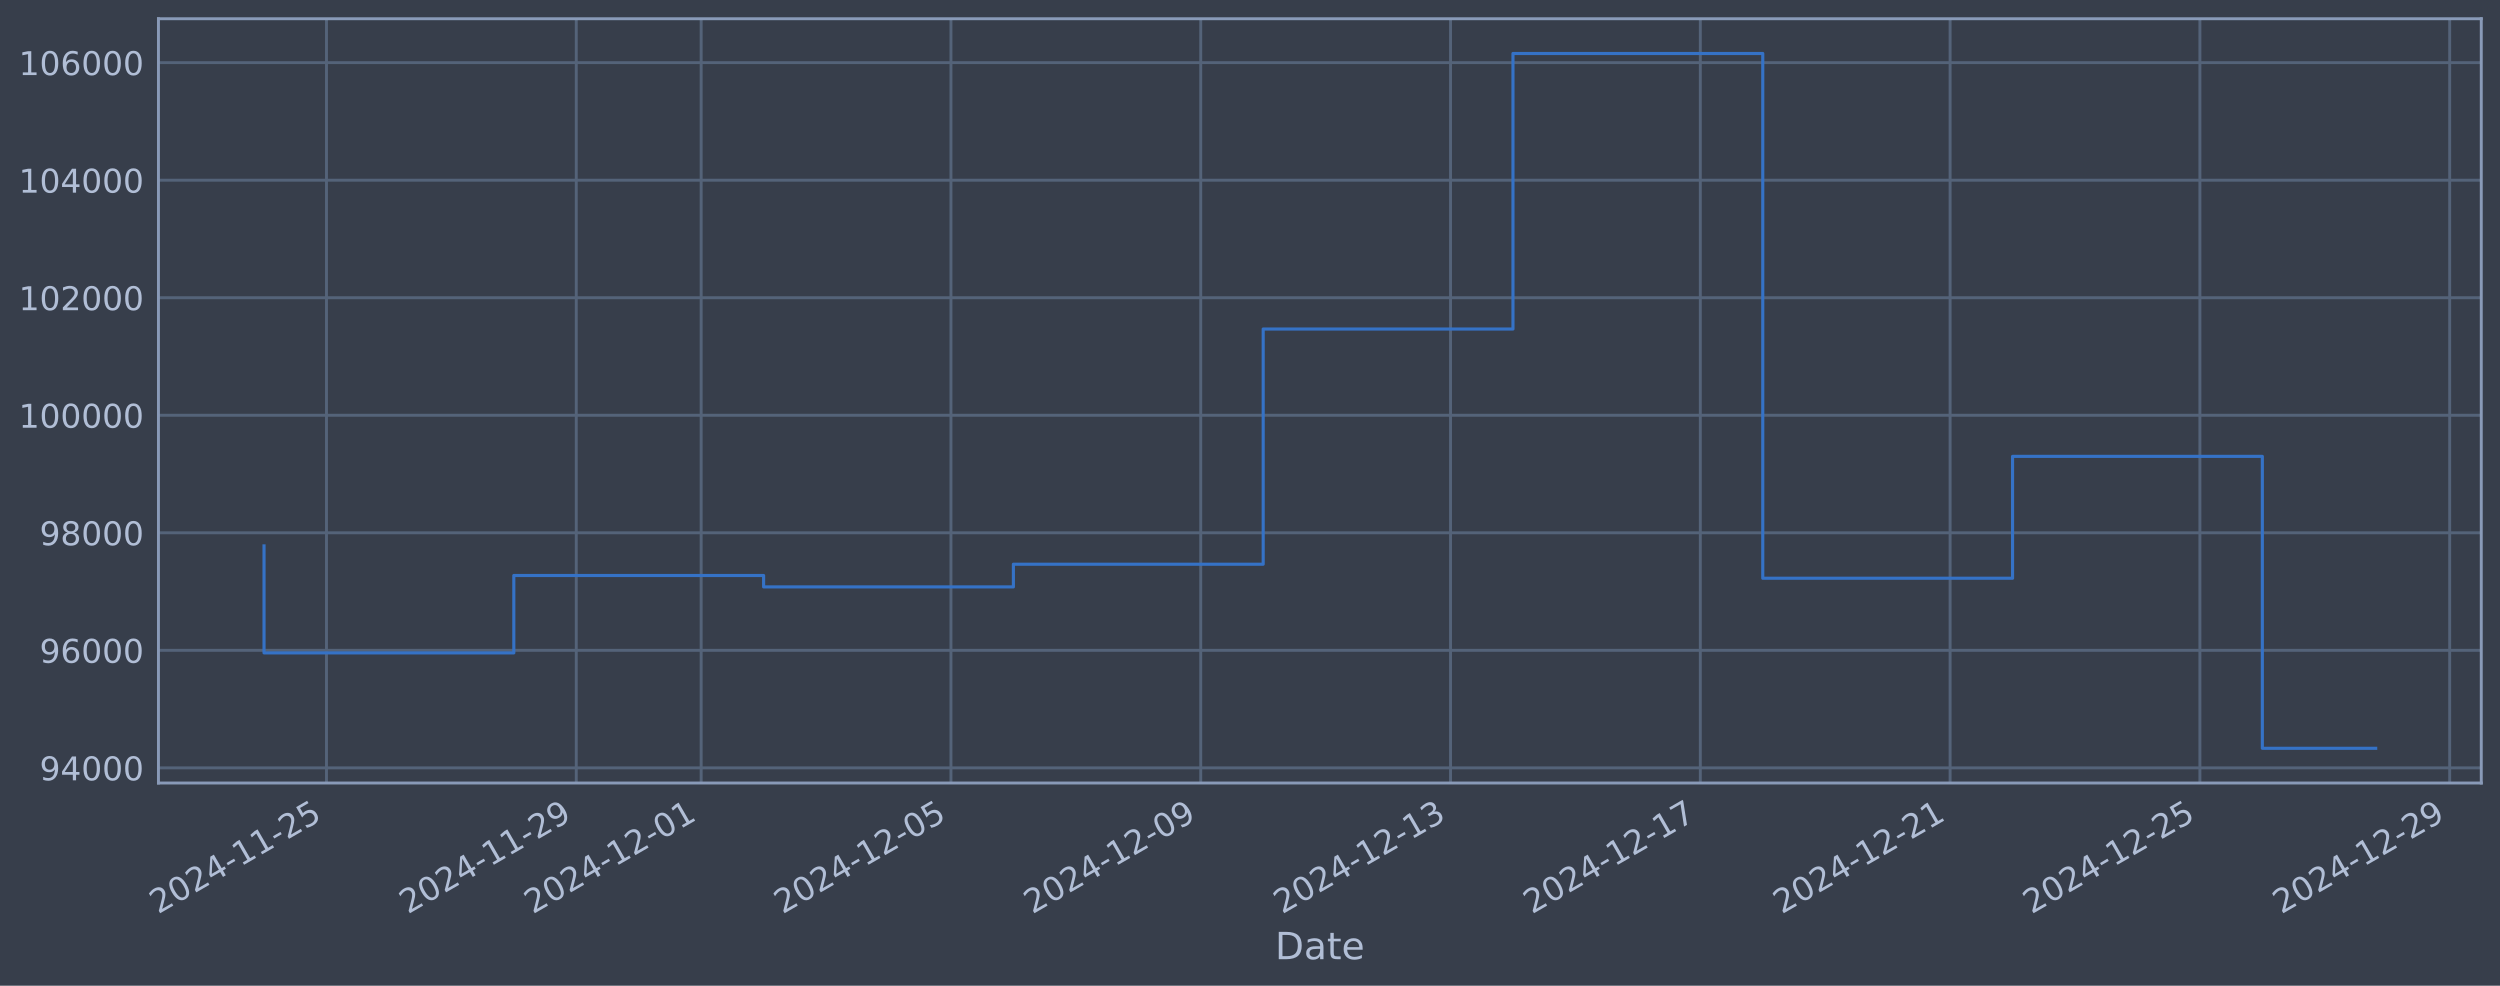
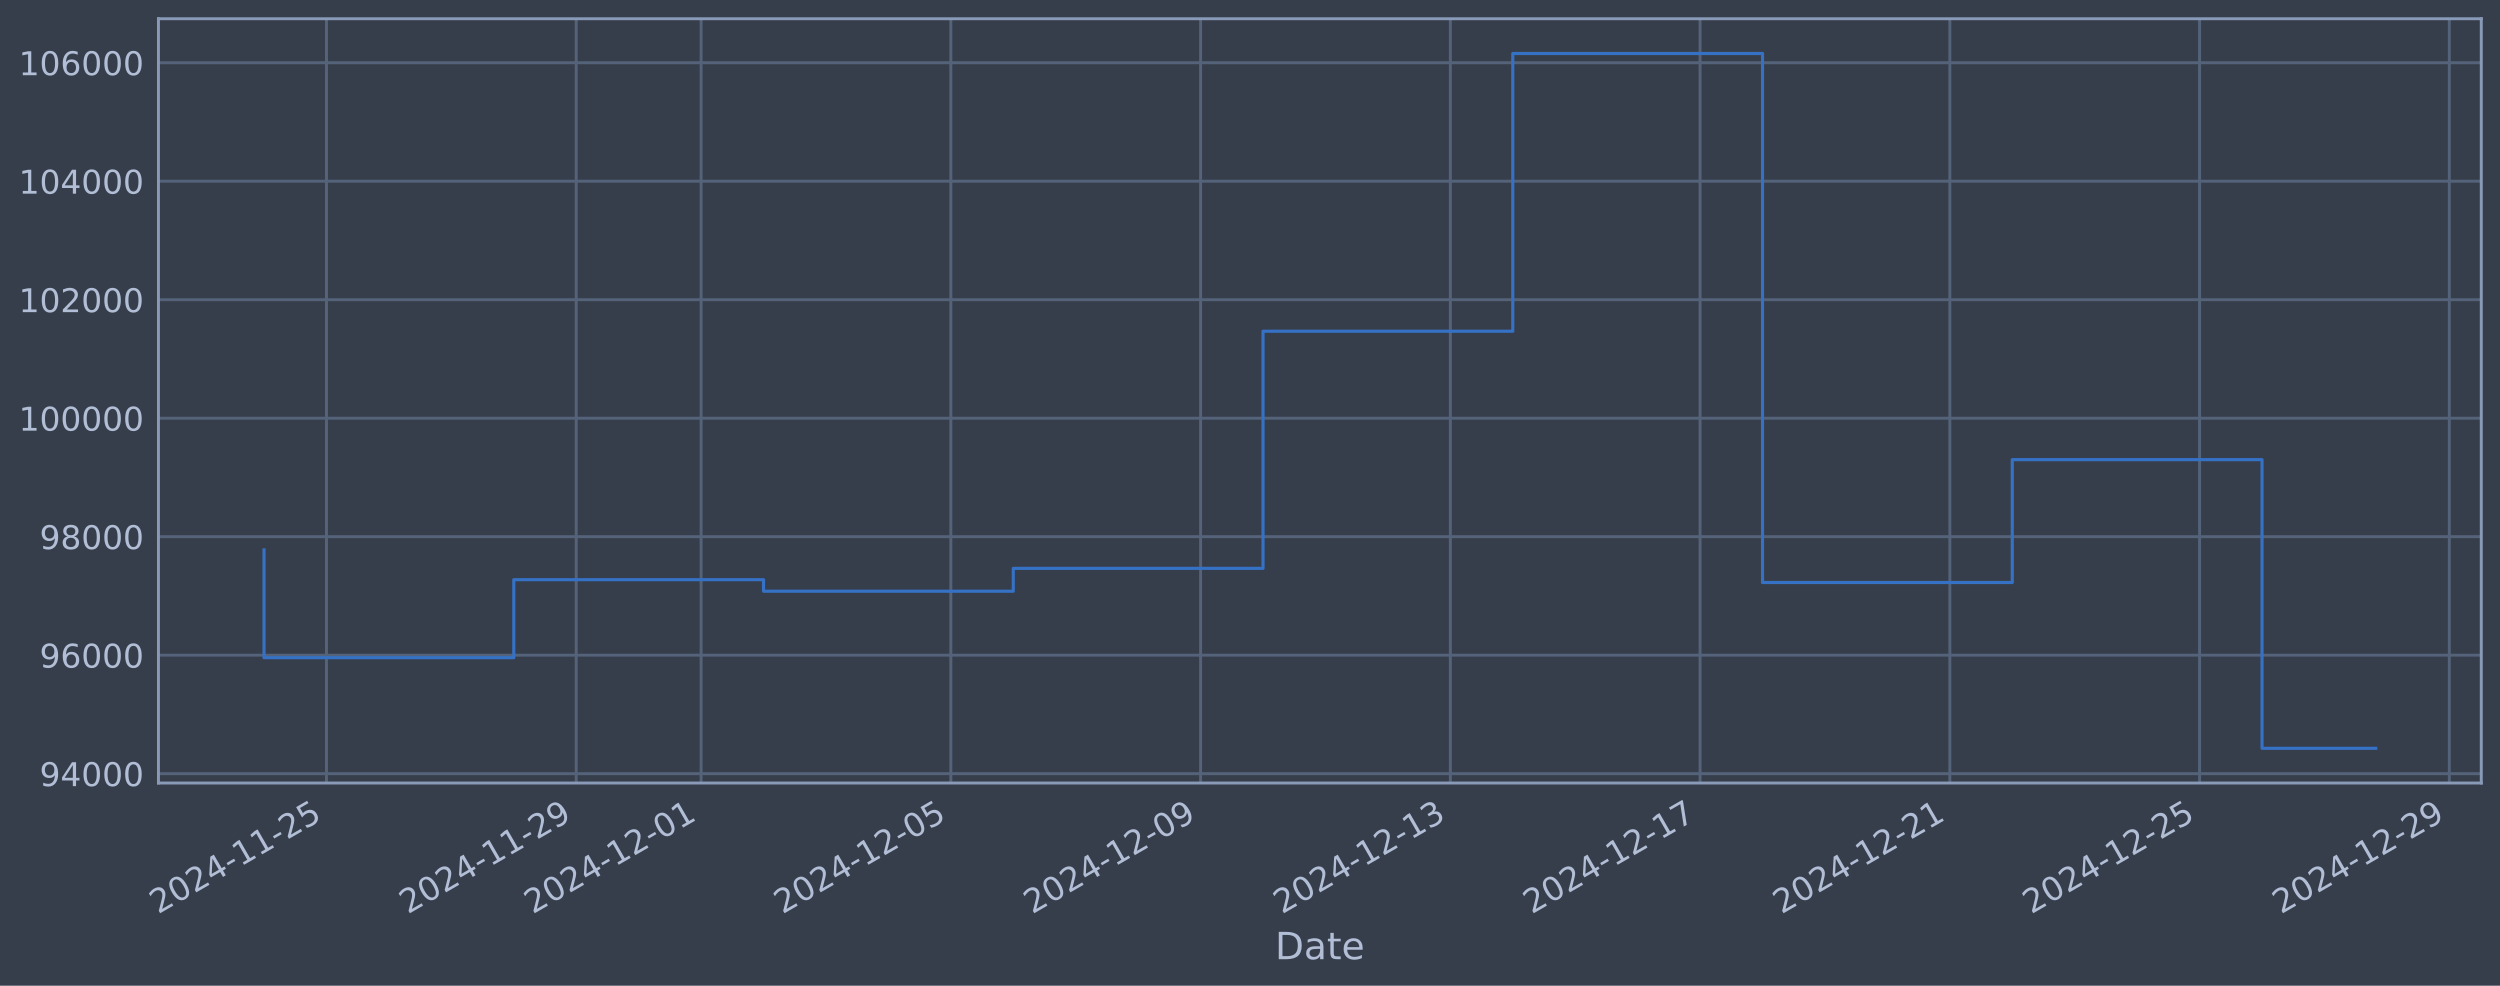
<svg xmlns="http://www.w3.org/2000/svg" xmlns:xlink="http://www.w3.org/1999/xlink" width="960.9pt" height="378.87pt" viewBox="0 0 960.9 378.87" version="1.1">
  <defs>
    <style type="text/css">*{stroke-linejoin: round; stroke-linecap: butt}</style>
  </defs>
  <g id="figure_1">
    <g id="patch_1">
      <path d="M 0 378.87  L 960.9 378.87  L 960.9 0  L 0 0  z " style="fill: #373e4b" />
    </g>
    <g id="axes_1">
      <g id="patch_2">
        <path d="M 60.901 300.96  L 953.701 300.96  L 953.701 7.2  L 60.901 7.2  z " style="fill: #373e4b" />
      </g>
      <g id="matplotlib.axis_1">
        <g id="xtick_1">
          <g id="line2d_1">
-             <path d="M 125.485 300.96  L 125.485 7.2  " clip-path="url(#pcc2b78032a)" style="fill: none; stroke: #546379; stroke-width: 1.12; stroke-linecap: square" />
+             <path d="M 125.481 300.96  L 125.481 7.2  " clip-path="url(#p46956bd2a9)" style="fill: none; stroke: #546379; stroke-width: 1.12; stroke-linecap: square" />
          </g>
          <g id="line2d_2" />
          <g id="text_1">
-             <g style="fill: #b1bed6" transform="translate(60.75906 351.4642) rotate(-30) scale(0.126 -0.126)">
+             <g style="fill: #b1bed6" transform="translate(60.75514 351.4642) rotate(-30) scale(0.126 -0.126)">
              <defs>
                <path id="DejaVuSans-32" d="M 1228 531  L 3431 531  L 3431 0  L 469 0  L 469 531  Q 828 903 1448 1529  Q 2069 2156 2228 2338  Q 2531 2678 2651 2914  Q 2772 3150 2772 3378  Q 2772 3750 2511 3984  Q 2250 4219 1831 4219  Q 1534 4219 1204 4116  Q 875 4013 500 3803  L 500 4441  Q 881 4594 1212 4672  Q 1544 4750 1819 4750  Q 2544 4750 2975 4387  Q 3406 4025 3406 3419  Q 3406 3131 3298 2873  Q 3191 2616 2906 2266  Q 2828 2175 2409 1742  Q 1991 1309 1228 531  z " transform="scale(0.015625)" />
                <path id="DejaVuSans-30" d="M 2034 4250  Q 1547 4250 1301 3770  Q 1056 3291 1056 2328  Q 1056 1369 1301 889  Q 1547 409 2034 409  Q 2525 409 2770 889  Q 3016 1369 3016 2328  Q 3016 3291 2770 3770  Q 2525 4250 2034 4250  z M 2034 4750  Q 2819 4750 3233 4129  Q 3647 3509 3647 2328  Q 3647 1150 3233 529  Q 2819 -91 2034 -91  Q 1250 -91 836 529  Q 422 1150 422 2328  Q 422 3509 836 4129  Q 1250 4750 2034 4750  z " transform="scale(0.015625)" />
                <path id="DejaVuSans-34" d="M 2419 4116  L 825 1625  L 2419 1625  L 2419 4116  z M 2253 4666  L 3047 4666  L 3047 1625  L 3713 1625  L 3713 1100  L 3047 1100  L 3047 0  L 2419 0  L 2419 1100  L 313 1100  L 313 1709  L 2253 4666  z " transform="scale(0.015625)" />
                <path id="DejaVuSans-2d" d="M 313 2009  L 1997 2009  L 1997 1497  L 313 1497  L 313 2009  z " transform="scale(0.015625)" />
                <path id="DejaVuSans-31" d="M 794 531  L 1825 531  L 1825 4091  L 703 3866  L 703 4441  L 1819 4666  L 2450 4666  L 2450 531  L 3481 531  L 3481 0  L 794 0  L 794 531  z " transform="scale(0.015625)" />
                <path id="DejaVuSans-35" d="M 691 4666  L 3169 4666  L 3169 4134  L 1269 4134  L 1269 2991  Q 1406 3038 1543 3061  Q 1681 3084 1819 3084  Q 2600 3084 3056 2656  Q 3513 2228 3513 1497  Q 3513 744 3044 326  Q 2575 -91 1722 -91  Q 1428 -91 1123 -41  Q 819 9 494 109  L 494 744  Q 775 591 1075 516  Q 1375 441 1709 441  Q 2250 441 2565 725  Q 2881 1009 2881 1497  Q 2881 1984 2565 2268  Q 2250 2553 1709 2553  Q 1456 2553 1204 2497  Q 953 2441 691 2322  L 691 4666  z " transform="scale(0.015625)" />
              </defs>
              <use xlink:href="#DejaVuSans-32" />
              <use xlink:href="#DejaVuSans-30" transform="translate(63.62305 0)" />
              <use xlink:href="#DejaVuSans-32" transform="translate(127.2461 0)" />
              <use xlink:href="#DejaVuSans-34" transform="translate(190.8691 0)" />
              <use xlink:href="#DejaVuSans-2d" transform="translate(254.4922 0)" />
              <use xlink:href="#DejaVuSans-31" transform="translate(290.5762 0)" />
              <use xlink:href="#DejaVuSans-31" transform="translate(354.1992 0)" />
              <use xlink:href="#DejaVuSans-2d" transform="translate(417.8223 0)" />
              <use xlink:href="#DejaVuSans-32" transform="translate(453.9062 0)" />
              <use xlink:href="#DejaVuSans-35" transform="translate(517.5293 0)" />
            </g>
          </g>
        </g>
        <g id="xtick_2">
          <g id="line2d_3">
-             <path d="M 221.494 300.96  L 221.494 7.2  " clip-path="url(#pcc2b78032a)" style="fill: none; stroke: #546379; stroke-width: 1.12; stroke-linecap: square" />
+             <path d="M 221.474 300.96  L 221.474 7.2  " clip-path="url(#p46956bd2a9)" style="fill: none; stroke: #546379; stroke-width: 1.12; stroke-linecap: square" />
          </g>
          <g id="line2d_4" />
          <g id="text_2">
-             <g style="fill: #b1bed6" transform="translate(156.7681 351.4642) rotate(-30) scale(0.126 -0.126)">
+             <g style="fill: #b1bed6" transform="translate(156.7485 351.4642) rotate(-30) scale(0.126 -0.126)">
              <defs>
                <path id="DejaVuSans-39" d="M 703 97  L 703 672  Q 941 559 1184 500  Q 1428 441 1663 441  Q 2288 441 2617 861  Q 2947 1281 2994 2138  Q 2813 1869 2534 1725  Q 2256 1581 1919 1581  Q 1219 1581 811 2004  Q 403 2428 403 3163  Q 403 3881 828 4315  Q 1253 4750 1959 4750  Q 2769 4750 3195 4129  Q 3622 3509 3622 2328  Q 3622 1225 3098 567  Q 2575 -91 1691 -91  Q 1453 -91 1209 -44  Q 966 3 703 97  z M 1959 2075  Q 2384 2075 2632 2365  Q 2881 2656 2881 3163  Q 2881 3666 2632 3958  Q 2384 4250 1959 4250  Q 1534 4250 1286 3958  Q 1038 3666 1038 3163  Q 1038 2656 1286 2365  Q 1534 2075 1959 2075  z " transform="scale(0.015625)" />
              </defs>
              <use xlink:href="#DejaVuSans-32" />
              <use xlink:href="#DejaVuSans-30" transform="translate(63.62305 0)" />
              <use xlink:href="#DejaVuSans-32" transform="translate(127.2461 0)" />
              <use xlink:href="#DejaVuSans-34" transform="translate(190.8691 0)" />
              <use xlink:href="#DejaVuSans-2d" transform="translate(254.4922 0)" />
              <use xlink:href="#DejaVuSans-31" transform="translate(290.5762 0)" />
              <use xlink:href="#DejaVuSans-31" transform="translate(354.1992 0)" />
              <use xlink:href="#DejaVuSans-2d" transform="translate(417.8223 0)" />
              <use xlink:href="#DejaVuSans-32" transform="translate(453.9062 0)" />
              <use xlink:href="#DejaVuSans-39" transform="translate(517.5293 0)" />
            </g>
          </g>
        </g>
        <g id="xtick_3">
          <g id="line2d_5">
-             <path d="M 269.498 300.96  L 269.498 7.2  " clip-path="url(#pcc2b78032a)" style="fill: none; stroke: #546379; stroke-width: 1.12; stroke-linecap: square" />
+             <path d="M 269.471 300.96  L 269.471 7.2  " clip-path="url(#p46956bd2a9)" style="fill: none; stroke: #546379; stroke-width: 1.12; stroke-linecap: square" />
          </g>
          <g id="line2d_6" />
          <g id="text_3">
-             <g style="fill: #b1bed6" transform="translate(204.7726 351.4642) rotate(-30) scale(0.126 -0.126)">
+             <g style="fill: #b1bed6" transform="translate(204.7451 351.4642) rotate(-30) scale(0.126 -0.126)">
              <use xlink:href="#DejaVuSans-32" />
              <use xlink:href="#DejaVuSans-30" transform="translate(63.62305 0)" />
              <use xlink:href="#DejaVuSans-32" transform="translate(127.2461 0)" />
              <use xlink:href="#DejaVuSans-34" transform="translate(190.8691 0)" />
              <use xlink:href="#DejaVuSans-2d" transform="translate(254.4922 0)" />
              <use xlink:href="#DejaVuSans-31" transform="translate(290.5762 0)" />
              <use xlink:href="#DejaVuSans-32" transform="translate(354.1992 0)" />
              <use xlink:href="#DejaVuSans-2d" transform="translate(417.8223 0)" />
              <use xlink:href="#DejaVuSans-30" transform="translate(453.9062 0)" />
              <use xlink:href="#DejaVuSans-31" transform="translate(517.5293 0)" />
            </g>
          </g>
        </g>
        <g id="xtick_4">
          <g id="line2d_7">
-             <path d="M 365.507 300.96  L 365.507 7.2  " clip-path="url(#pcc2b78032a)" style="fill: none; stroke: #546379; stroke-width: 1.12; stroke-linecap: square" />
+             <path d="M 365.464 300.96  L 365.464 7.2  " clip-path="url(#p46956bd2a9)" style="fill: none; stroke: #546379; stroke-width: 1.12; stroke-linecap: square" />
          </g>
          <g id="line2d_8" />
          <g id="text_4">
-             <g style="fill: #b1bed6" transform="translate(300.7816 351.4642) rotate(-30) scale(0.126 -0.126)">
+             <g style="fill: #b1bed6" transform="translate(300.7385 351.4642) rotate(-30) scale(0.126 -0.126)">
              <use xlink:href="#DejaVuSans-32" />
              <use xlink:href="#DejaVuSans-30" transform="translate(63.62305 0)" />
              <use xlink:href="#DejaVuSans-32" transform="translate(127.2461 0)" />
              <use xlink:href="#DejaVuSans-34" transform="translate(190.8691 0)" />
              <use xlink:href="#DejaVuSans-2d" transform="translate(254.4922 0)" />
              <use xlink:href="#DejaVuSans-31" transform="translate(290.5762 0)" />
              <use xlink:href="#DejaVuSans-32" transform="translate(354.1992 0)" />
              <use xlink:href="#DejaVuSans-2d" transform="translate(417.8223 0)" />
              <use xlink:href="#DejaVuSans-30" transform="translate(453.9062 0)" />
              <use xlink:href="#DejaVuSans-35" transform="translate(517.5293 0)" />
            </g>
          </g>
        </g>
        <g id="xtick_5">
          <g id="line2d_9">
-             <path d="M 461.516 300.96  L 461.516 7.2  " clip-path="url(#pcc2b78032a)" style="fill: none; stroke: #546379; stroke-width: 1.12; stroke-linecap: square" />
+             <path d="M 461.457 300.96  L 461.457 7.2  " clip-path="url(#p46956bd2a9)" style="fill: none; stroke: #546379; stroke-width: 1.12; stroke-linecap: square" />
          </g>
          <g id="line2d_10" />
          <g id="text_5">
-             <g style="fill: #b1bed6" transform="translate(396.7906 351.4642) rotate(-30) scale(0.126 -0.126)">
+             <g style="fill: #b1bed6" transform="translate(396.7318 351.4642) rotate(-30) scale(0.126 -0.126)">
              <use xlink:href="#DejaVuSans-32" />
              <use xlink:href="#DejaVuSans-30" transform="translate(63.62305 0)" />
              <use xlink:href="#DejaVuSans-32" transform="translate(127.2461 0)" />
              <use xlink:href="#DejaVuSans-34" transform="translate(190.8691 0)" />
              <use xlink:href="#DejaVuSans-2d" transform="translate(254.4922 0)" />
              <use xlink:href="#DejaVuSans-31" transform="translate(290.5762 0)" />
              <use xlink:href="#DejaVuSans-32" transform="translate(354.1992 0)" />
              <use xlink:href="#DejaVuSans-2d" transform="translate(417.8223 0)" />
              <use xlink:href="#DejaVuSans-30" transform="translate(453.9062 0)" />
              <use xlink:href="#DejaVuSans-39" transform="translate(517.5293 0)" />
            </g>
          </g>
        </g>
        <g id="xtick_6">
          <g id="line2d_11">
-             <path d="M 557.525 300.96  L 557.525 7.2  " clip-path="url(#pcc2b78032a)" style="fill: none; stroke: #546379; stroke-width: 1.12; stroke-linecap: square" />
+             <path d="M 557.451 300.96  L 557.451 7.2  " clip-path="url(#p46956bd2a9)" style="fill: none; stroke: #546379; stroke-width: 1.12; stroke-linecap: square" />
          </g>
          <g id="line2d_12" />
          <g id="text_6">
-             <g style="fill: #b1bed6" transform="translate(492.7996 351.4642) rotate(-30) scale(0.126 -0.126)">
+             <g style="fill: #b1bed6" transform="translate(492.7251 351.4642) rotate(-30) scale(0.126 -0.126)">
              <defs>
                <path id="DejaVuSans-33" d="M 2597 2516  Q 3050 2419 3304 2112  Q 3559 1806 3559 1356  Q 3559 666 3084 287  Q 2609 -91 1734 -91  Q 1441 -91 1130 -33  Q 819 25 488 141  L 488 750  Q 750 597 1062 519  Q 1375 441 1716 441  Q 2309 441 2620 675  Q 2931 909 2931 1356  Q 2931 1769 2642 2001  Q 2353 2234 1838 2234  L 1294 2234  L 1294 2753  L 1863 2753  Q 2328 2753 2575 2939  Q 2822 3125 2822 3475  Q 2822 3834 2567 4026  Q 2313 4219 1838 4219  Q 1578 4219 1281 4162  Q 984 4106 628 3988  L 628 4550  Q 988 4650 1302 4700  Q 1616 4750 1894 4750  Q 2613 4750 3031 4423  Q 3450 4097 3450 3541  Q 3450 3153 3228 2886  Q 3006 2619 2597 2516  z " transform="scale(0.015625)" />
              </defs>
              <use xlink:href="#DejaVuSans-32" />
              <use xlink:href="#DejaVuSans-30" transform="translate(63.62305 0)" />
              <use xlink:href="#DejaVuSans-32" transform="translate(127.2461 0)" />
              <use xlink:href="#DejaVuSans-34" transform="translate(190.8691 0)" />
              <use xlink:href="#DejaVuSans-2d" transform="translate(254.4922 0)" />
              <use xlink:href="#DejaVuSans-31" transform="translate(290.5762 0)" />
              <use xlink:href="#DejaVuSans-32" transform="translate(354.1992 0)" />
              <use xlink:href="#DejaVuSans-2d" transform="translate(417.8223 0)" />
              <use xlink:href="#DejaVuSans-31" transform="translate(453.9062 0)" />
              <use xlink:href="#DejaVuSans-33" transform="translate(517.5293 0)" />
            </g>
          </g>
        </g>
        <g id="xtick_7">
          <g id="line2d_13">
-             <path d="M 653.534 300.96  L 653.534 7.2  " clip-path="url(#pcc2b78032a)" style="fill: none; stroke: #546379; stroke-width: 1.12; stroke-linecap: square" />
+             <path d="M 653.444 300.96  L 653.444 7.2  " clip-path="url(#p46956bd2a9)" style="fill: none; stroke: #546379; stroke-width: 1.12; stroke-linecap: square" />
          </g>
          <g id="line2d_14" />
          <g id="text_7">
-             <g style="fill: #b1bed6" transform="translate(588.8086 351.4642) rotate(-30) scale(0.126 -0.126)">
+             <g style="fill: #b1bed6" transform="translate(588.7184 351.4642) rotate(-30) scale(0.126 -0.126)">
              <defs>
                <path id="DejaVuSans-37" d="M 525 4666  L 3525 4666  L 3525 4397  L 1831 0  L 1172 0  L 2766 4134  L 525 4134  L 525 4666  z " transform="scale(0.015625)" />
              </defs>
              <use xlink:href="#DejaVuSans-32" />
              <use xlink:href="#DejaVuSans-30" transform="translate(63.62305 0)" />
              <use xlink:href="#DejaVuSans-32" transform="translate(127.2461 0)" />
              <use xlink:href="#DejaVuSans-34" transform="translate(190.8691 0)" />
              <use xlink:href="#DejaVuSans-2d" transform="translate(254.4922 0)" />
              <use xlink:href="#DejaVuSans-31" transform="translate(290.5762 0)" />
              <use xlink:href="#DejaVuSans-32" transform="translate(354.1992 0)" />
              <use xlink:href="#DejaVuSans-2d" transform="translate(417.8223 0)" />
              <use xlink:href="#DejaVuSans-31" transform="translate(453.9062 0)" />
              <use xlink:href="#DejaVuSans-37" transform="translate(517.5293 0)" />
            </g>
          </g>
        </g>
        <g id="xtick_8">
          <g id="line2d_15">
-             <path d="M 749.543 300.96  L 749.543 7.2  " clip-path="url(#pcc2b78032a)" style="fill: none; stroke: #546379; stroke-width: 1.12; stroke-linecap: square" />
+             <path d="M 749.437 300.96  L 749.437 7.2  " clip-path="url(#p46956bd2a9)" style="fill: none; stroke: #546379; stroke-width: 1.12; stroke-linecap: square" />
          </g>
          <g id="line2d_16" />
          <g id="text_8">
-             <g style="fill: #b1bed6" transform="translate(684.8176 351.4642) rotate(-30) scale(0.126 -0.126)">
+             <g style="fill: #b1bed6" transform="translate(684.7118 351.4642) rotate(-30) scale(0.126 -0.126)">
              <use xlink:href="#DejaVuSans-32" />
              <use xlink:href="#DejaVuSans-30" transform="translate(63.62305 0)" />
              <use xlink:href="#DejaVuSans-32" transform="translate(127.2461 0)" />
              <use xlink:href="#DejaVuSans-34" transform="translate(190.8691 0)" />
              <use xlink:href="#DejaVuSans-2d" transform="translate(254.4922 0)" />
              <use xlink:href="#DejaVuSans-31" transform="translate(290.5762 0)" />
              <use xlink:href="#DejaVuSans-32" transform="translate(354.1992 0)" />
              <use xlink:href="#DejaVuSans-2d" transform="translate(417.8223 0)" />
              <use xlink:href="#DejaVuSans-32" transform="translate(453.9062 0)" />
              <use xlink:href="#DejaVuSans-31" transform="translate(517.5293 0)" />
            </g>
          </g>
        </g>
        <g id="xtick_9">
          <g id="line2d_17">
-             <path d="M 845.552 300.96  L 845.552 7.2  " clip-path="url(#pcc2b78032a)" style="fill: none; stroke: #546379; stroke-width: 1.12; stroke-linecap: square" />
+             <path d="M 845.431 300.96  L 845.431 7.2  " clip-path="url(#p46956bd2a9)" style="fill: none; stroke: #546379; stroke-width: 1.12; stroke-linecap: square" />
          </g>
          <g id="line2d_18" />
          <g id="text_9">
-             <g style="fill: #b1bed6" transform="translate(780.8266 351.4642) rotate(-30) scale(0.126 -0.126)">
+             <g style="fill: #b1bed6" transform="translate(780.7051 351.4642) rotate(-30) scale(0.126 -0.126)">
              <use xlink:href="#DejaVuSans-32" />
              <use xlink:href="#DejaVuSans-30" transform="translate(63.62305 0)" />
              <use xlink:href="#DejaVuSans-32" transform="translate(127.2461 0)" />
              <use xlink:href="#DejaVuSans-34" transform="translate(190.8691 0)" />
              <use xlink:href="#DejaVuSans-2d" transform="translate(254.4922 0)" />
              <use xlink:href="#DejaVuSans-31" transform="translate(290.5762 0)" />
              <use xlink:href="#DejaVuSans-32" transform="translate(354.1992 0)" />
              <use xlink:href="#DejaVuSans-2d" transform="translate(417.8223 0)" />
              <use xlink:href="#DejaVuSans-32" transform="translate(453.9062 0)" />
              <use xlink:href="#DejaVuSans-35" transform="translate(517.5293 0)" />
            </g>
          </g>
        </g>
        <g id="xtick_10">
          <g id="line2d_19">
-             <path d="M 941.561 300.96  L 941.561 7.2  " clip-path="url(#pcc2b78032a)" style="fill: none; stroke: #546379; stroke-width: 1.12; stroke-linecap: square" />
+             <path d="M 941.424 300.96  L 941.424 7.2  " clip-path="url(#p46956bd2a9)" style="fill: none; stroke: #546379; stroke-width: 1.12; stroke-linecap: square" />
          </g>
          <g id="line2d_20" />
          <g id="text_10">
-             <g style="fill: #b1bed6" transform="translate(876.8356 351.4642) rotate(-30) scale(0.126 -0.126)">
+             <g style="fill: #b1bed6" transform="translate(876.6984 351.4642) rotate(-30) scale(0.126 -0.126)">
              <use xlink:href="#DejaVuSans-32" />
              <use xlink:href="#DejaVuSans-30" transform="translate(63.62305 0)" />
              <use xlink:href="#DejaVuSans-32" transform="translate(127.2461 0)" />
              <use xlink:href="#DejaVuSans-34" transform="translate(190.8691 0)" />
              <use xlink:href="#DejaVuSans-2d" transform="translate(254.4922 0)" />
              <use xlink:href="#DejaVuSans-31" transform="translate(290.5762 0)" />
              <use xlink:href="#DejaVuSans-32" transform="translate(354.1992 0)" />
              <use xlink:href="#DejaVuSans-2d" transform="translate(417.8223 0)" />
              <use xlink:href="#DejaVuSans-32" transform="translate(453.9062 0)" />
              <use xlink:href="#DejaVuSans-39" transform="translate(517.5293 0)" />
            </g>
          </g>
        </g>
        <g id="text_11">
          <g style="fill: #b1bed6" transform="translate(490.0914 368.6753) scale(0.144 -0.144)">
            <defs>
              <path id="DejaVuSans-44" d="M 1259 4147  L 1259 519  L 2022 519  Q 2988 519 3436 956  Q 3884 1394 3884 2338  Q 3884 3275 3436 3711  Q 2988 4147 2022 4147  L 1259 4147  z M 628 4666  L 1925 4666  Q 3281 4666 3915 4102  Q 4550 3538 4550 2338  Q 4550 1131 3912 565  Q 3275 0 1925 0  L 628 0  L 628 4666  z " transform="scale(0.015625)" />
              <path id="DejaVuSans-61" d="M 2194 1759  Q 1497 1759 1228 1600  Q 959 1441 959 1056  Q 959 750 1161 570  Q 1363 391 1709 391  Q 2188 391 2477 730  Q 2766 1069 2766 1631  L 2766 1759  L 2194 1759  z M 3341 1997  L 3341 0  L 2766 0  L 2766 531  Q 2569 213 2275 61  Q 1981 -91 1556 -91  Q 1019 -91 701 211  Q 384 513 384 1019  Q 384 1609 779 1909  Q 1175 2209 1959 2209  L 2766 2209  L 2766 2266  Q 2766 2663 2505 2880  Q 2244 3097 1772 3097  Q 1472 3097 1187 3025  Q 903 2953 641 2809  L 641 3341  Q 956 3463 1253 3523  Q 1550 3584 1831 3584  Q 2591 3584 2966 3190  Q 3341 2797 3341 1997  z " transform="scale(0.015625)" />
              <path id="DejaVuSans-74" d="M 1172 4494  L 1172 3500  L 2356 3500  L 2356 3053  L 1172 3053  L 1172 1153  Q 1172 725 1289 603  Q 1406 481 1766 481  L 2356 481  L 2356 0  L 1766 0  Q 1100 0 847 248  Q 594 497 594 1153  L 594 3053  L 172 3053  L 172 3500  L 594 3500  L 594 4494  L 1172 4494  z " transform="scale(0.015625)" />
              <path id="DejaVuSans-65" d="M 3597 1894  L 3597 1613  L 953 1613  Q 991 1019 1311 708  Q 1631 397 2203 397  Q 2534 397 2845 478  Q 3156 559 3463 722  L 3463 178  Q 3153 47 2828 -22  Q 2503 -91 2169 -91  Q 1331 -91 842 396  Q 353 884 353 1716  Q 353 2575 817 3079  Q 1281 3584 2069 3584  Q 2775 3584 3186 3129  Q 3597 2675 3597 1894  z M 3022 2063  Q 3016 2534 2758 2815  Q 2500 3097 2075 3097  Q 1594 3097 1305 2825  Q 1016 2553 972 2059  L 3022 2063  z " transform="scale(0.015625)" />
            </defs>
            <use xlink:href="#DejaVuSans-44" />
            <use xlink:href="#DejaVuSans-61" transform="translate(77.00195 0)" />
            <use xlink:href="#DejaVuSans-74" transform="translate(138.2812 0)" />
            <use xlink:href="#DejaVuSans-65" transform="translate(177.4902 0)" />
          </g>
        </g>
      </g>
      <g id="matplotlib.axis_2">
        <g id="ytick_1">
          <g id="line2d_21">
-             <path d="M 60.901 295.143  L 953.701 295.143  " clip-path="url(#pcc2b78032a)" style="fill: none; stroke: #546379; stroke-width: 1.12; stroke-linecap: square" />
+             <path d="M 60.901 297.368  L 953.701 297.368  " clip-path="url(#p46956bd2a9)" style="fill: none; stroke: #546379; stroke-width: 1.12; stroke-linecap: square" />
          </g>
          <g id="line2d_22" />
          <g id="text_12">
-             <g style="fill: #b1bed6" transform="translate(15.21675 299.9301) scale(0.126 -0.126)">
+             <g style="fill: #b1bed6" transform="translate(15.21675 302.1551) scale(0.126 -0.126)">
              <use xlink:href="#DejaVuSans-39" />
              <use xlink:href="#DejaVuSans-34" transform="translate(63.62305 0)" />
              <use xlink:href="#DejaVuSans-30" transform="translate(127.2461 0)" />
              <use xlink:href="#DejaVuSans-30" transform="translate(190.8691 0)" />
              <use xlink:href="#DejaVuSans-30" transform="translate(254.4922 0)" />
            </g>
          </g>
        </g>
        <g id="ytick_2">
          <g id="line2d_23">
-             <path d="M 60.901 249.965  L 953.701 249.965  " clip-path="url(#pcc2b78032a)" style="fill: none; stroke: #546379; stroke-width: 1.12; stroke-linecap: square" />
+             <path d="M 60.901 251.824  L 953.701 251.824  " clip-path="url(#p46956bd2a9)" style="fill: none; stroke: #546379; stroke-width: 1.12; stroke-linecap: square" />
          </g>
          <g id="line2d_24" />
          <g id="text_13">
-             <g style="fill: #b1bed6" transform="translate(15.21675 254.7524) scale(0.126 -0.126)">
+             <g style="fill: #b1bed6" transform="translate(15.21675 256.6114) scale(0.126 -0.126)">
              <defs>
                <path id="DejaVuSans-36" d="M 2113 2584  Q 1688 2584 1439 2293  Q 1191 2003 1191 1497  Q 1191 994 1439 701  Q 1688 409 2113 409  Q 2538 409 2786 701  Q 3034 994 3034 1497  Q 3034 2003 2786 2293  Q 2538 2584 2113 2584  z M 3366 4563  L 3366 3988  Q 3128 4100 2886 4159  Q 2644 4219 2406 4219  Q 1781 4219 1451 3797  Q 1122 3375 1075 2522  Q 1259 2794 1537 2939  Q 1816 3084 2150 3084  Q 2853 3084 3261 2657  Q 3669 2231 3669 1497  Q 3669 778 3244 343  Q 2819 -91 2113 -91  Q 1303 -91 875 529  Q 447 1150 447 2328  Q 447 3434 972 4092  Q 1497 4750 2381 4750  Q 2619 4750 2861 4703  Q 3103 4656 3366 4563  z " transform="scale(0.015625)" />
              </defs>
              <use xlink:href="#DejaVuSans-39" />
              <use xlink:href="#DejaVuSans-36" transform="translate(63.62305 0)" />
              <use xlink:href="#DejaVuSans-30" transform="translate(127.2461 0)" />
              <use xlink:href="#DejaVuSans-30" transform="translate(190.8691 0)" />
              <use xlink:href="#DejaVuSans-30" transform="translate(254.4922 0)" />
            </g>
          </g>
        </g>
        <g id="ytick_3">
          <g id="line2d_25">
-             <path d="M 60.901 204.788  L 953.701 204.788  " clip-path="url(#pcc2b78032a)" style="fill: none; stroke: #546379; stroke-width: 1.12; stroke-linecap: square" />
+             <path d="M 60.901 206.281  L 953.701 206.281  " clip-path="url(#p46956bd2a9)" style="fill: none; stroke: #546379; stroke-width: 1.12; stroke-linecap: square" />
          </g>
          <g id="line2d_26" />
          <g id="text_14">
-             <g style="fill: #b1bed6" transform="translate(15.21675 209.5747) scale(0.126 -0.126)">
+             <g style="fill: #b1bed6" transform="translate(15.21675 211.0676) scale(0.126 -0.126)">
              <defs>
                <path id="DejaVuSans-38" d="M 2034 2216  Q 1584 2216 1326 1975  Q 1069 1734 1069 1313  Q 1069 891 1326 650  Q 1584 409 2034 409  Q 2484 409 2743 651  Q 3003 894 3003 1313  Q 3003 1734 2745 1975  Q 2488 2216 2034 2216  z M 1403 2484  Q 997 2584 770 2862  Q 544 3141 544 3541  Q 544 4100 942 4425  Q 1341 4750 2034 4750  Q 2731 4750 3128 4425  Q 3525 4100 3525 3541  Q 3525 3141 3298 2862  Q 3072 2584 2669 2484  Q 3125 2378 3379 2068  Q 3634 1759 3634 1313  Q 3634 634 3220 271  Q 2806 -91 2034 -91  Q 1263 -91 848 271  Q 434 634 434 1313  Q 434 1759 690 2068  Q 947 2378 1403 2484  z M 1172 3481  Q 1172 3119 1398 2916  Q 1625 2713 2034 2713  Q 2441 2713 2670 2916  Q 2900 3119 2900 3481  Q 2900 3844 2670 4047  Q 2441 4250 2034 4250  Q 1625 4250 1398 4047  Q 1172 3844 1172 3481  z " transform="scale(0.015625)" />
              </defs>
              <use xlink:href="#DejaVuSans-39" />
              <use xlink:href="#DejaVuSans-38" transform="translate(63.62305 0)" />
              <use xlink:href="#DejaVuSans-30" transform="translate(127.2461 0)" />
              <use xlink:href="#DejaVuSans-30" transform="translate(190.8691 0)" />
              <use xlink:href="#DejaVuSans-30" transform="translate(254.4922 0)" />
            </g>
          </g>
        </g>
        <g id="ytick_4">
          <g id="line2d_27">
-             <path d="M 60.901 159.61  L 953.701 159.61  " clip-path="url(#pcc2b78032a)" style="fill: none; stroke: #546379; stroke-width: 1.12; stroke-linecap: square" />
+             <path d="M 60.901 160.737  L 953.701 160.737  " clip-path="url(#p46956bd2a9)" style="fill: none; stroke: #546379; stroke-width: 1.12; stroke-linecap: square" />
          </g>
          <g id="line2d_28" />
          <g id="text_15">
-             <g style="fill: #b1bed6" transform="translate(7.2 164.397) scale(0.126 -0.126)">
+             <g style="fill: #b1bed6" transform="translate(7.2 165.5238) scale(0.126 -0.126)">
              <use xlink:href="#DejaVuSans-31" />
              <use xlink:href="#DejaVuSans-30" transform="translate(63.62305 0)" />
              <use xlink:href="#DejaVuSans-30" transform="translate(127.2461 0)" />
              <use xlink:href="#DejaVuSans-30" transform="translate(190.8691 0)" />
              <use xlink:href="#DejaVuSans-30" transform="translate(254.4922 0)" />
              <use xlink:href="#DejaVuSans-30" transform="translate(318.1152 0)" />
            </g>
          </g>
        </g>
        <g id="ytick_5">
          <g id="line2d_29">
-             <path d="M 60.901 114.432  L 953.701 114.432  " clip-path="url(#pcc2b78032a)" style="fill: none; stroke: #546379; stroke-width: 1.12; stroke-linecap: square" />
+             <path d="M 60.901 115.193  L 953.701 115.193  " clip-path="url(#p46956bd2a9)" style="fill: none; stroke: #546379; stroke-width: 1.12; stroke-linecap: square" />
          </g>
          <g id="line2d_30" />
          <g id="text_16">
-             <g style="fill: #b1bed6" transform="translate(7.2 119.2193) scale(0.126 -0.126)">
+             <g style="fill: #b1bed6" transform="translate(7.2 119.98) scale(0.126 -0.126)">
              <use xlink:href="#DejaVuSans-31" />
              <use xlink:href="#DejaVuSans-30" transform="translate(63.62305 0)" />
              <use xlink:href="#DejaVuSans-32" transform="translate(127.2461 0)" />
              <use xlink:href="#DejaVuSans-30" transform="translate(190.8691 0)" />
              <use xlink:href="#DejaVuSans-30" transform="translate(254.4922 0)" />
              <use xlink:href="#DejaVuSans-30" transform="translate(318.1152 0)" />
            </g>
          </g>
        </g>
        <g id="ytick_6">
          <g id="line2d_31">
-             <path d="M 60.901 69.255  L 953.701 69.255  " clip-path="url(#pcc2b78032a)" style="fill: none; stroke: #546379; stroke-width: 1.12; stroke-linecap: square" />
+             <path d="M 60.901 69.649  L 953.701 69.649  " clip-path="url(#p46956bd2a9)" style="fill: none; stroke: #546379; stroke-width: 1.12; stroke-linecap: square" />
          </g>
          <g id="line2d_32" />
          <g id="text_17">
-             <g style="fill: #b1bed6" transform="translate(7.2 74.04155) scale(0.126 -0.126)">
+             <g style="fill: #b1bed6" transform="translate(7.2 74.43618) scale(0.126 -0.126)">
              <use xlink:href="#DejaVuSans-31" />
              <use xlink:href="#DejaVuSans-30" transform="translate(63.62305 0)" />
              <use xlink:href="#DejaVuSans-34" transform="translate(127.2461 0)" />
              <use xlink:href="#DejaVuSans-30" transform="translate(190.8691 0)" />
              <use xlink:href="#DejaVuSans-30" transform="translate(254.4922 0)" />
              <use xlink:href="#DejaVuSans-30" transform="translate(318.1152 0)" />
            </g>
          </g>
        </g>
        <g id="ytick_7">
          <g id="line2d_33">
-             <path d="M 60.901 24.077  L 953.701 24.077  " clip-path="url(#pcc2b78032a)" style="fill: none; stroke: #546379; stroke-width: 1.12; stroke-linecap: square" />
+             <path d="M 60.901 24.105  L 953.701 24.105  " clip-path="url(#p46956bd2a9)" style="fill: none; stroke: #546379; stroke-width: 1.12; stroke-linecap: square" />
          </g>
          <g id="line2d_34" />
          <g id="text_18">
-             <g style="fill: #b1bed6" transform="translate(7.2 28.86383) scale(0.126 -0.126)">
+             <g style="fill: #b1bed6" transform="translate(7.2 28.89239) scale(0.126 -0.126)">
              <use xlink:href="#DejaVuSans-31" />
              <use xlink:href="#DejaVuSans-30" transform="translate(63.62305 0)" />
              <use xlink:href="#DejaVuSans-36" transform="translate(127.2461 0)" />
              <use xlink:href="#DejaVuSans-30" transform="translate(190.8691 0)" />
              <use xlink:href="#DejaVuSans-30" transform="translate(254.4922 0)" />
              <use xlink:href="#DejaVuSans-30" transform="translate(318.1152 0)" />
            </g>
          </g>
        </g>
      </g>
      <g id="line2d_35">
-         <path d="M 101.482 209.826  L 101.482 250.937  L 197.491 250.937  L 197.491 221.196  L 293.5 221.196  L 293.5 225.58  L 389.509 225.58  L 389.509 216.86  L 485.518 216.86  L 485.518 126.46  L 581.527 126.46  L 581.527 20.553  L 677.536 20.553  L 677.536 222.259  L 773.545 222.259  L 773.545 175.419  L 869.554 175.419  L 869.554 287.607  L 913.119 287.607  " clip-path="url(#pcc2b78032a)" style="fill: none; stroke: #3572c6; stroke-width: 1.2; stroke-linecap: square" />
+         <path d="M 101.482 211.36  L 101.482 252.804  L 197.476 252.804  L 197.476 222.822  L 293.469 222.822  L 293.469 227.241  L 389.462 227.241  L 389.462 218.451  L 485.456 218.451  L 485.456 127.318  L 581.449 127.318  L 581.449 20.553  L 677.442 20.553  L 677.442 223.894  L 773.436 223.894  L 773.436 176.674  L 869.429 176.674  L 869.429 287.607  L 913.119 287.607  " clip-path="url(#p46956bd2a9)" style="fill: none; stroke: #3572c6; stroke-width: 1.2; stroke-linecap: square" />
      </g>
      <g id="patch_3">
        <path d="M 60.901 300.96  L 60.901 7.2  " style="fill: none; stroke: #899ab8; stroke-width: 1.12; stroke-linejoin: miter; stroke-linecap: square" />
      </g>
      <g id="patch_4">
        <path d="M 953.701 300.96  L 953.701 7.2  " style="fill: none; stroke: #899ab8; stroke-width: 1.12; stroke-linejoin: miter; stroke-linecap: square" />
      </g>
      <g id="patch_5">
        <path d="M 60.901 300.96  L 953.701 300.96  " style="fill: none; stroke: #899ab8; stroke-width: 1.12; stroke-linejoin: miter; stroke-linecap: square" />
      </g>
      <g id="patch_6">
        <path d="M 60.901 7.2  L 953.701 7.2  " style="fill: none; stroke: #899ab8; stroke-width: 1.12; stroke-linejoin: miter; stroke-linecap: square" />
      </g>
    </g>
  </g>
  <defs>
-     <clipPath id="pcc2b78032a">
+     <clipPath id="p46956bd2a9">
      <rect x="60.901" y="7.2" width="892.8" height="293.76" />
    </clipPath>
  </defs>
</svg>
